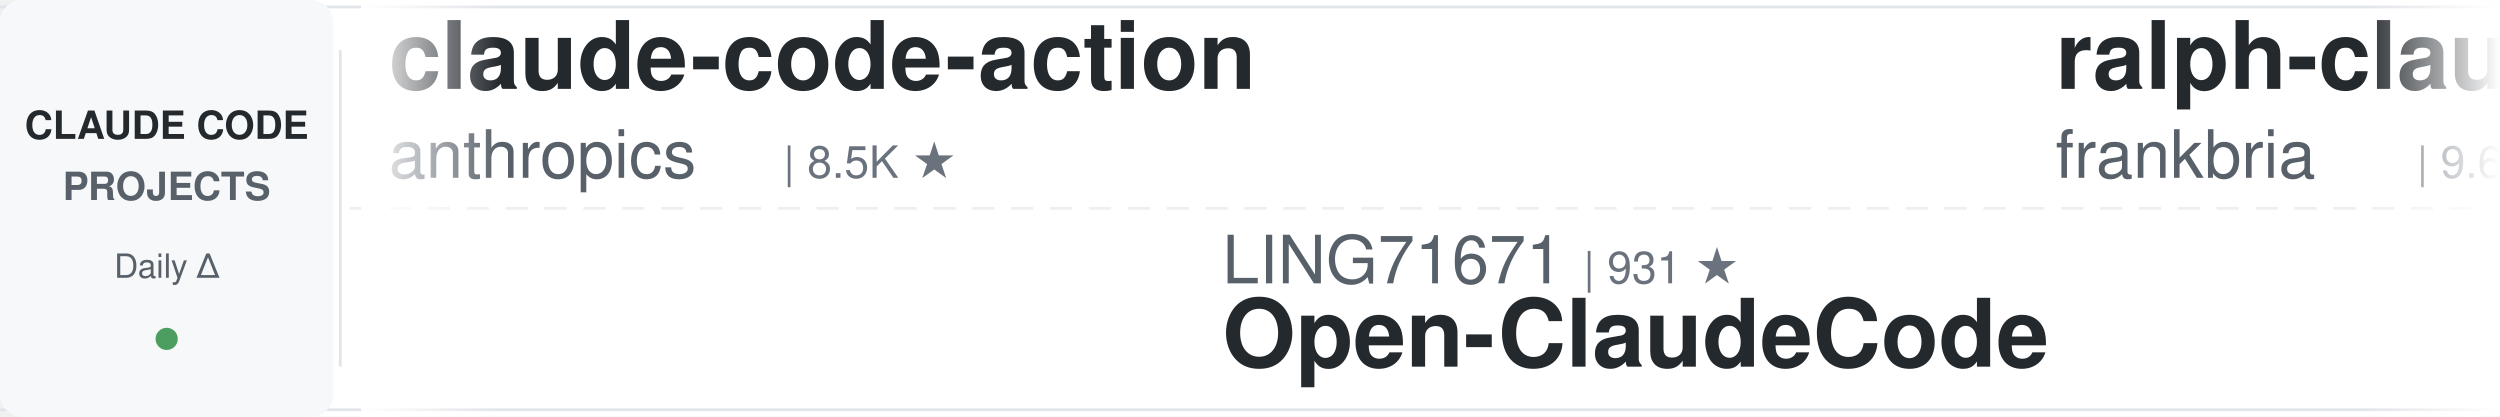
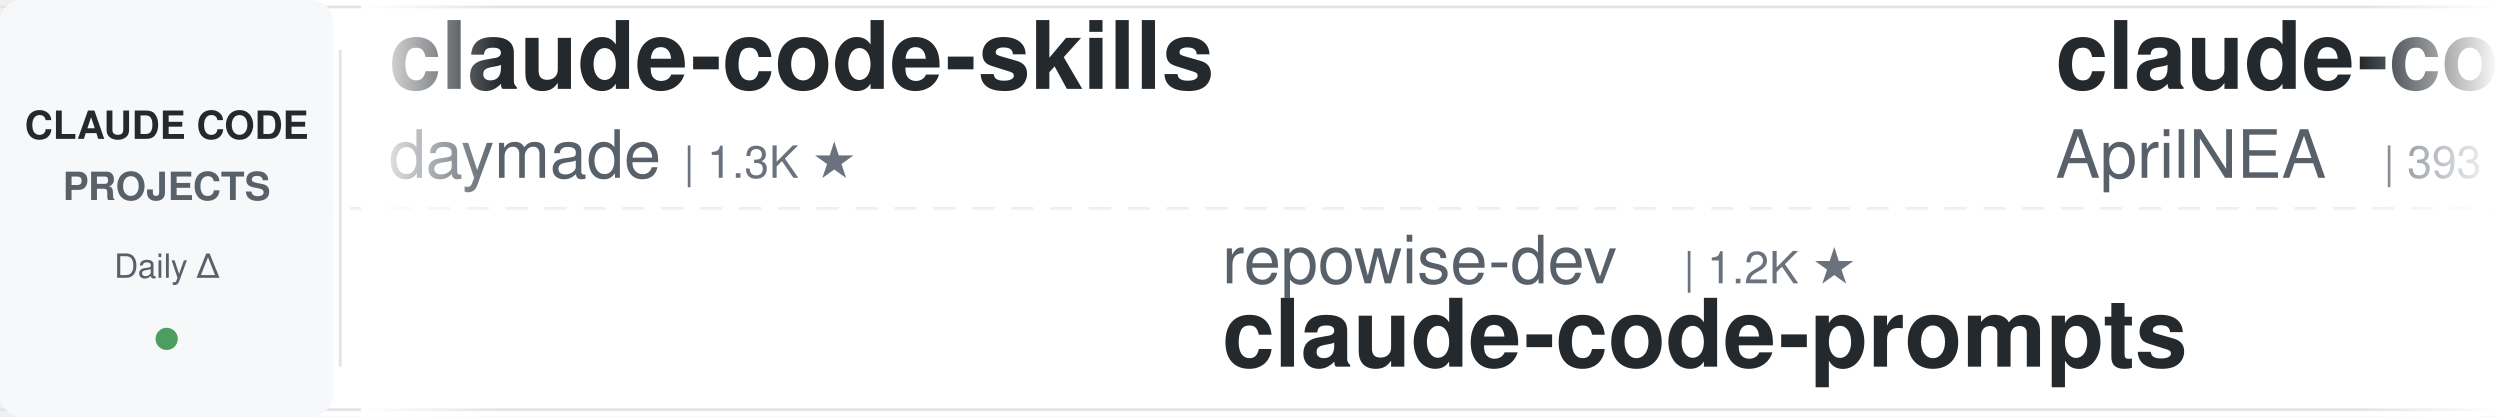
<svg xmlns="http://www.w3.org/2000/svg" width="900" height="150">
  <defs>
    <linearGradient id="leftFade" x1="0%" y1="0%" x2="100%" y2="0%">
      <stop offset="0%" style="stop-color:#ffffff;stop-opacity:1" />
      <stop offset="100%" style="stop-color:#ffffff;stop-opacity:0" />
    </linearGradient>
    <linearGradient id="rightFade" x1="0%" y1="0%" x2="100%" y2="0%">
      <stop offset="0%" style="stop-color:#ffffff;stop-opacity:0" />
      <stop offset="100%" style="stop-color:#ffffff;stop-opacity:1" />
    </linearGradient>
  </defs>
  <rect width="900" height="150" fill="#ffffff" rx="8" />
  <rect x="0" y="2" width="900" height="1" fill="#e1e4e8" />
  <rect x="0" y="147" width="900" height="1" fill="#e1e4e8" />
  <line x1="0" y1="75" x2="900" y2="75" stroke="#e1e4e8" stroke-width="1" stroke-dasharray="8 6" opacity="0.6" />
  <rect x="0" y="0" width="120" height="150" fill="#f6f8fa" rx="8" />
  <text x="60" y="50" font-family="-apple-system, BlinkMacSystemFont, 'Segoe UI', Helvetica, Arial, sans-serif" font-size="14" font-weight="600" fill="#24292e" text-anchor="middle">CLAUDE CODE</text>
  <text x="60" y="72" font-family="-apple-system, BlinkMacSystemFont, 'Segoe UI', Helvetica, Arial, sans-serif" font-size="14" font-weight="600" fill="#586069" text-anchor="middle">PROJECTS</text>
  <text x="60" y="100" font-family="-apple-system, BlinkMacSystemFont, 'Segoe UI', Helvetica, Arial, sans-serif" font-size="12" font-weight="500" fill="#586069" text-anchor="middle">Daily Δ</text>
  <circle cx="60" cy="122" r="4" fill="#22863a" opacity="0.8" />
  <rect x="122" y="18" width="1" height="114" fill="#e1e4e8" />
  <clipPath id="tickerClip">
    <rect x="130" y="0" width="770" height="150" />
  </clipPath>
  <g clip-path="url(#tickerClip)">
    <g id="tickerItems">
      <animateTransform attributeName="transform" attributeType="XML" type="translate" from="0 0" to="-3000 0" dur="54s" repeatCount="indefinite" />
      <g transform="translate(0, 0)">
-         <text x="140" y="32" font-family="-apple-system, BlinkMacSystemFont, 'Segoe UI', Helvetica, Arial, sans-serif" font-size="34" font-weight="600" fill="#24292e">claude-code-action</text>
-         <text x="140" y="64" font-family="-apple-system, BlinkMacSystemFont, 'Segoe UI', Helvetica, Arial, sans-serif" font-size="24" font-weight="400" fill="#586069">anthropics</text>
-         <text x="282" y="64" font-family="-apple-system, BlinkMacSystemFont, 'Segoe UI', Helvetica, Arial, sans-serif" font-size="16" font-weight="500" fill="#6a737d">| 8.5K ★</text>
-       </g>
-       <g transform="translate(300, 0)">
-         <text x="140" y="102" font-family="-apple-system, BlinkMacSystemFont, 'Segoe UI', Helvetica, Arial, sans-serif" font-size="24" font-weight="400" fill="#586069">LING71671</text>
-         <text x="270" y="102" font-family="-apple-system, BlinkMacSystemFont, 'Segoe UI', Helvetica, Arial, sans-serif" font-size="16" font-weight="500" fill="#6a737d">| 931 ★</text>
-         <text x="140" y="132" font-family="-apple-system, BlinkMacSystemFont, 'Segoe UI', Helvetica, Arial, sans-serif" font-size="34" font-weight="600" fill="#24292e">Open-ClaudeCode</text>
-       </g>
-       <g transform="translate(600, 0)">
-         <text x="140" y="32" font-family="-apple-system, BlinkMacSystemFont, 'Segoe UI', Helvetica, Arial, sans-serif" font-size="34" font-weight="600" fill="#24292e">ralph-claude-code</text>
-         <text x="140" y="64" font-family="-apple-system, BlinkMacSystemFont, 'Segoe UI', Helvetica, Arial, sans-serif" font-size="24" font-weight="400" fill="#586069">frankbria</text>
-         <text x="270" y="64" font-family="-apple-system, BlinkMacSystemFont, 'Segoe UI', Helvetica, Arial, sans-serif" font-size="16" font-weight="500" fill="#6a737d">| 9.6K ★</text>
-       </g>
-       <g transform="translate(900, 0)">
-         <text x="140" y="102" font-family="-apple-system, BlinkMacSystemFont, 'Segoe UI', Helvetica, Arial, sans-serif" font-size="24" font-weight="400" fill="#586069">Chachamaru127</text>
-         <text x="318" y="102" font-family="-apple-system, BlinkMacSystemFont, 'Segoe UI', Helvetica, Arial, sans-serif" font-size="16" font-weight="500" fill="#6a737d">| 3.0K ★</text>
-         <text x="140" y="132" font-family="-apple-system, BlinkMacSystemFont, 'Segoe UI', Helvetica, Arial, sans-serif" font-size="34" font-weight="600" fill="#24292e">claude-code-harness</text>
-       </g>
-       <g transform="translate(1200, 0)">
        <text x="140" y="32" font-family="-apple-system, BlinkMacSystemFont, 'Segoe UI', Helvetica, Arial, sans-serif" font-size="34" font-weight="600" fill="#24292e">claude-code-skills</text>
        <text x="140" y="64" font-family="-apple-system, BlinkMacSystemFont, 'Segoe UI', Helvetica, Arial, sans-serif" font-size="24" font-weight="400" fill="#586069">daymade</text>
        <text x="246" y="64" font-family="-apple-system, BlinkMacSystemFont, 'Segoe UI', Helvetica, Arial, sans-serif" font-size="16" font-weight="500" fill="#6a737d">| 1.3K ★</text>
      </g>
+       <g transform="translate(300, 0)">
+         <text x="140" y="102" font-family="-apple-system, BlinkMacSystemFont, 'Segoe UI', Helvetica, Arial, sans-serif" font-size="24" font-weight="400" fill="#586069">repowise-dev</text>
+         <text x="306" y="102" font-family="-apple-system, BlinkMacSystemFont, 'Segoe UI', Helvetica, Arial, sans-serif" font-size="16" font-weight="500" fill="#6a737d">| 1.2K ★</text>
+         <text x="140" y="132" font-family="-apple-system, BlinkMacSystemFont, 'Segoe UI', Helvetica, Arial, sans-serif" font-size="34" font-weight="600" fill="#24292e">claude-code-prompts</text>
+       </g>
+       <g transform="translate(600, 0)">
+         <text x="140" y="32" font-family="-apple-system, BlinkMacSystemFont, 'Segoe UI', Helvetica, Arial, sans-serif" font-size="34" font-weight="600" fill="#24292e">claude-code-source</text>
+         <text x="140" y="64" font-family="-apple-system, BlinkMacSystemFont, 'Segoe UI', Helvetica, Arial, sans-serif" font-size="24" font-weight="400" fill="#586069">AprilNEA</text>
+         <text x="258" y="64" font-family="-apple-system, BlinkMacSystemFont, 'Segoe UI', Helvetica, Arial, sans-serif" font-size="16" font-weight="500" fill="#6a737d">| 393 ★</text>
+       </g>
+       <g transform="translate(900, 0)">
+         <text x="140" y="102" font-family="-apple-system, BlinkMacSystemFont, 'Segoe UI', Helvetica, Arial, sans-serif" font-size="24" font-weight="400" fill="#586069">OneRedOak</text>
+         <text x="270" y="102" font-family="-apple-system, BlinkMacSystemFont, 'Segoe UI', Helvetica, Arial, sans-serif" font-size="16" font-weight="500" fill="#6a737d">| 3.9K ★</text>
+         <text x="140" y="132" font-family="-apple-system, BlinkMacSystemFont, 'Segoe UI', Helvetica, Arial, sans-serif" font-size="34" font-weight="600" fill="#24292e">claude-code-workflows</text>
+       </g>
+       <g transform="translate(1200, 0)">
+         <text x="140" y="32" font-family="-apple-system, BlinkMacSystemFont, 'Segoe UI', Helvetica, Arial, sans-serif" font-size="34" font-weight="600" fill="#24292e">everything-claude-code-z...</text>
+         <text x="140" y="64" font-family="-apple-system, BlinkMacSystemFont, 'Segoe UI', Helvetica, Arial, sans-serif" font-size="24" font-weight="400" fill="#586069">xu-xiang</text>
+         <text x="258" y="64" font-family="-apple-system, BlinkMacSystemFont, 'Segoe UI', Helvetica, Arial, sans-serif" font-size="16" font-weight="500" fill="#6a737d">| 1.8K ★</text>
+       </g>
      <g transform="translate(1500, 0)">
-         <text x="140" y="102" font-family="-apple-system, BlinkMacSystemFont, 'Segoe UI', Helvetica, Arial, sans-serif" font-size="24" font-weight="400" fill="#586069">Yuyz0112</text>
-         <text x="258" y="102" font-family="-apple-system, BlinkMacSystemFont, 'Segoe UI', Helvetica, Arial, sans-serif" font-size="16" font-weight="500" fill="#6a737d">| 2.4K ★</text>
-         <text x="140" y="132" font-family="-apple-system, BlinkMacSystemFont, 'Segoe UI', Helvetica, Arial, sans-serif" font-size="34" font-weight="600" fill="#24292e">claude-code-reverse</text>
+         <text x="140" y="102" font-family="-apple-system, BlinkMacSystemFont, 'Segoe UI', Helvetica, Arial, sans-serif" font-size="24" font-weight="400" fill="#586069">digitalsamba</text>
+         <text x="306" y="102" font-family="-apple-system, BlinkMacSystemFont, 'Segoe UI', Helvetica, Arial, sans-serif" font-size="16" font-weight="500" fill="#6a737d">| 1.9K ★</text>
+         <text x="140" y="132" font-family="-apple-system, BlinkMacSystemFont, 'Segoe UI', Helvetica, Arial, sans-serif" font-size="34" font-weight="600" fill="#24292e">claude-code-video-toolki...</text>
      </g>
      <g transform="translate(1800, 0)">
-         <text x="140" y="32" font-family="-apple-system, BlinkMacSystemFont, 'Segoe UI', Helvetica, Arial, sans-serif" font-size="34" font-weight="600" fill="#24292e">claude-code-rust</text>
-         <text x="140" y="64" font-family="-apple-system, BlinkMacSystemFont, 'Segoe UI', Helvetica, Arial, sans-serif" font-size="24" font-weight="400" fill="#586069">lorryjovens-hub</text>
-         <text x="342" y="64" font-family="-apple-system, BlinkMacSystemFont, 'Segoe UI', Helvetica, Arial, sans-serif" font-size="16" font-weight="500" fill="#6a737d">| 1.7K ★</text>
+         <text x="140" y="32" font-family="-apple-system, BlinkMacSystemFont, 'Segoe UI', Helvetica, Arial, sans-serif" font-size="34" font-weight="600" fill="#24292e">claude-code-analysis</text>
+         <text x="140" y="64" font-family="-apple-system, BlinkMacSystemFont, 'Segoe UI', Helvetica, Arial, sans-serif" font-size="24" font-weight="400" fill="#586069">liuup</text>
+         <text x="222" y="64" font-family="-apple-system, BlinkMacSystemFont, 'Segoe UI', Helvetica, Arial, sans-serif" font-size="16" font-weight="500" fill="#6a737d">| 3.7K ★</text>
      </g>
      <g transform="translate(2100, 0)">
-         <text x="140" y="102" font-family="-apple-system, BlinkMacSystemFont, 'Segoe UI', Helvetica, Arial, sans-serif" font-size="24" font-weight="400" fill="#586069">anthropics</text>
-         <text x="282" y="102" font-family="-apple-system, BlinkMacSystemFont, 'Segoe UI', Helvetica, Arial, sans-serif" font-size="16" font-weight="500" fill="#6a737d">| 931 ★</text>
-         <text x="140" y="132" font-family="-apple-system, BlinkMacSystemFont, 'Segoe UI', Helvetica, Arial, sans-serif" font-size="34" font-weight="600" fill="#24292e">claude-code-base-action</text>
+         <text x="140" y="102" font-family="-apple-system, BlinkMacSystemFont, 'Segoe UI', Helvetica, Arial, sans-serif" font-size="24" font-weight="400" fill="#586069">VILA-Lab</text>
+         <text x="258" y="102" font-family="-apple-system, BlinkMacSystemFont, 'Segoe UI', Helvetica, Arial, sans-serif" font-size="16" font-weight="500" fill="#6a737d">| 2.0K ★</text>
+         <text x="140" y="132" font-family="-apple-system, BlinkMacSystemFont, 'Segoe UI', Helvetica, Arial, sans-serif" font-size="34" font-weight="600" fill="#24292e">Dive-into-Claude-Code</text>
      </g>
      <g transform="translate(2400, 0)">
-         <text x="140" y="32" font-family="-apple-system, BlinkMacSystemFont, 'Segoe UI', Helvetica, Arial, sans-serif" font-size="34" font-weight="600" fill="#24292e">Claude-Code-Game-Studios</text>
-         <text x="140" y="64" font-family="-apple-system, BlinkMacSystemFont, 'Segoe UI', Helvetica, Arial, sans-serif" font-size="24" font-weight="400" fill="#586069">Donchitos</text>
-         <text x="270" y="64" font-family="-apple-system, BlinkMacSystemFont, 'Segoe UI', Helvetica, Arial, sans-serif" font-size="16" font-weight="500" fill="#6a737d">| 23.5K ★</text>
+         <text x="140" y="32" font-family="-apple-system, BlinkMacSystemFont, 'Segoe UI', Helvetica, Arial, sans-serif" font-size="34" font-weight="600" fill="#24292e">claude_code_src</text>
+         <text x="140" y="64" font-family="-apple-system, BlinkMacSystemFont, 'Segoe UI', Helvetica, Arial, sans-serif" font-size="24" font-weight="400" fill="#586069">ponponon</text>
+         <text x="258" y="64" font-family="-apple-system, BlinkMacSystemFont, 'Segoe UI', Helvetica, Arial, sans-serif" font-size="16" font-weight="500" fill="#6a737d">| 2.3K ★</text>
      </g>
      <g transform="translate(2700, 0)">
-         <text x="140" y="102" font-family="-apple-system, BlinkMacSystemFont, 'Segoe UI', Helvetica, Arial, sans-serif" font-size="24" font-weight="400" fill="#586069">luyao618</text>
-         <text x="258" y="102" font-family="-apple-system, BlinkMacSystemFont, 'Segoe UI', Helvetica, Arial, sans-serif" font-size="16" font-weight="500" fill="#6a737d">| 1.6K ★</text>
-         <text x="140" y="132" font-family="-apple-system, BlinkMacSystemFont, 'Segoe UI', Helvetica, Arial, sans-serif" font-size="34" font-weight="600" fill="#24292e">Claude-Code-Source-Study</text>
+         <text x="140" y="102" font-family="-apple-system, BlinkMacSystemFont, 'Segoe UI', Helvetica, Arial, sans-serif" font-size="24" font-weight="400" fill="#586069">FlorianBruniaux</text>
+         <text x="342" y="102" font-family="-apple-system, BlinkMacSystemFont, 'Segoe UI', Helvetica, Arial, sans-serif" font-size="16" font-weight="500" fill="#6a737d">| 5.6K ★</text>
+         <text x="140" y="132" font-family="-apple-system, BlinkMacSystemFont, 'Segoe UI', Helvetica, Arial, sans-serif" font-size="34" font-weight="600" fill="#24292e">claude-code-ultimate-gui...</text>
      </g>
      <g transform="translate(3000, 0)">
-         <text x="140" y="32" font-family="-apple-system, BlinkMacSystemFont, 'Segoe UI', Helvetica, Arial, sans-serif" font-size="34" font-weight="600" fill="#24292e">claude-code-action</text>
-         <text x="140" y="64" font-family="-apple-system, BlinkMacSystemFont, 'Segoe UI', Helvetica, Arial, sans-serif" font-size="24" font-weight="400" fill="#586069">anthropics</text>
-         <text x="282" y="64" font-family="-apple-system, BlinkMacSystemFont, 'Segoe UI', Helvetica, Arial, sans-serif" font-size="16" font-weight="500" fill="#6a737d">| 8.5K ★</text>
+         <text x="140" y="32" font-family="-apple-system, BlinkMacSystemFont, 'Segoe UI', Helvetica, Arial, sans-serif" font-size="34" font-weight="600" fill="#24292e">claude-code-skills</text>
+         <text x="140" y="64" font-family="-apple-system, BlinkMacSystemFont, 'Segoe UI', Helvetica, Arial, sans-serif" font-size="24" font-weight="400" fill="#586069">daymade</text>
+         <text x="246" y="64" font-family="-apple-system, BlinkMacSystemFont, 'Segoe UI', Helvetica, Arial, sans-serif" font-size="16" font-weight="500" fill="#6a737d">| 1.3K ★</text>
      </g>
      <g transform="translate(3300, 0)">
-         <text x="140" y="102" font-family="-apple-system, BlinkMacSystemFont, 'Segoe UI', Helvetica, Arial, sans-serif" font-size="24" font-weight="400" fill="#586069">LING71671</text>
-         <text x="270" y="102" font-family="-apple-system, BlinkMacSystemFont, 'Segoe UI', Helvetica, Arial, sans-serif" font-size="16" font-weight="500" fill="#6a737d">| 931 ★</text>
-         <text x="140" y="132" font-family="-apple-system, BlinkMacSystemFont, 'Segoe UI', Helvetica, Arial, sans-serif" font-size="34" font-weight="600" fill="#24292e">Open-ClaudeCode</text>
+         <text x="140" y="102" font-family="-apple-system, BlinkMacSystemFont, 'Segoe UI', Helvetica, Arial, sans-serif" font-size="24" font-weight="400" fill="#586069">repowise-dev</text>
+         <text x="306" y="102" font-family="-apple-system, BlinkMacSystemFont, 'Segoe UI', Helvetica, Arial, sans-serif" font-size="16" font-weight="500" fill="#6a737d">| 1.2K ★</text>
+         <text x="140" y="132" font-family="-apple-system, BlinkMacSystemFont, 'Segoe UI', Helvetica, Arial, sans-serif" font-size="34" font-weight="600" fill="#24292e">claude-code-prompts</text>
      </g>
      <g transform="translate(3600, 0)">
-         <text x="140" y="32" font-family="-apple-system, BlinkMacSystemFont, 'Segoe UI', Helvetica, Arial, sans-serif" font-size="34" font-weight="600" fill="#24292e">ralph-claude-code</text>
-         <text x="140" y="64" font-family="-apple-system, BlinkMacSystemFont, 'Segoe UI', Helvetica, Arial, sans-serif" font-size="24" font-weight="400" fill="#586069">frankbria</text>
-         <text x="270" y="64" font-family="-apple-system, BlinkMacSystemFont, 'Segoe UI', Helvetica, Arial, sans-serif" font-size="16" font-weight="500" fill="#6a737d">| 9.6K ★</text>
+         <text x="140" y="32" font-family="-apple-system, BlinkMacSystemFont, 'Segoe UI', Helvetica, Arial, sans-serif" font-size="34" font-weight="600" fill="#24292e">claude-code-source</text>
+         <text x="140" y="64" font-family="-apple-system, BlinkMacSystemFont, 'Segoe UI', Helvetica, Arial, sans-serif" font-size="24" font-weight="400" fill="#586069">AprilNEA</text>
+         <text x="258" y="64" font-family="-apple-system, BlinkMacSystemFont, 'Segoe UI', Helvetica, Arial, sans-serif" font-size="16" font-weight="500" fill="#6a737d">| 393 ★</text>
      </g>
      <g transform="translate(3900, 0)">
-         <text x="140" y="102" font-family="-apple-system, BlinkMacSystemFont, 'Segoe UI', Helvetica, Arial, sans-serif" font-size="24" font-weight="400" fill="#586069">Chachamaru127</text>
-         <text x="318" y="102" font-family="-apple-system, BlinkMacSystemFont, 'Segoe UI', Helvetica, Arial, sans-serif" font-size="16" font-weight="500" fill="#6a737d">| 3.0K ★</text>
-         <text x="140" y="132" font-family="-apple-system, BlinkMacSystemFont, 'Segoe UI', Helvetica, Arial, sans-serif" font-size="34" font-weight="600" fill="#24292e">claude-code-harness</text>
+         <text x="140" y="102" font-family="-apple-system, BlinkMacSystemFont, 'Segoe UI', Helvetica, Arial, sans-serif" font-size="24" font-weight="400" fill="#586069">OneRedOak</text>
+         <text x="270" y="102" font-family="-apple-system, BlinkMacSystemFont, 'Segoe UI', Helvetica, Arial, sans-serif" font-size="16" font-weight="500" fill="#6a737d">| 3.9K ★</text>
+         <text x="140" y="132" font-family="-apple-system, BlinkMacSystemFont, 'Segoe UI', Helvetica, Arial, sans-serif" font-size="34" font-weight="600" fill="#24292e">claude-code-workflows</text>
      </g>
    </g>
  </g>
  <rect x="130" y="0" width="50" height="150" fill="url(#leftFade)" />
  <rect x="850" y="0" width="50" height="150" fill="url(#rightFade)" />
</svg>
